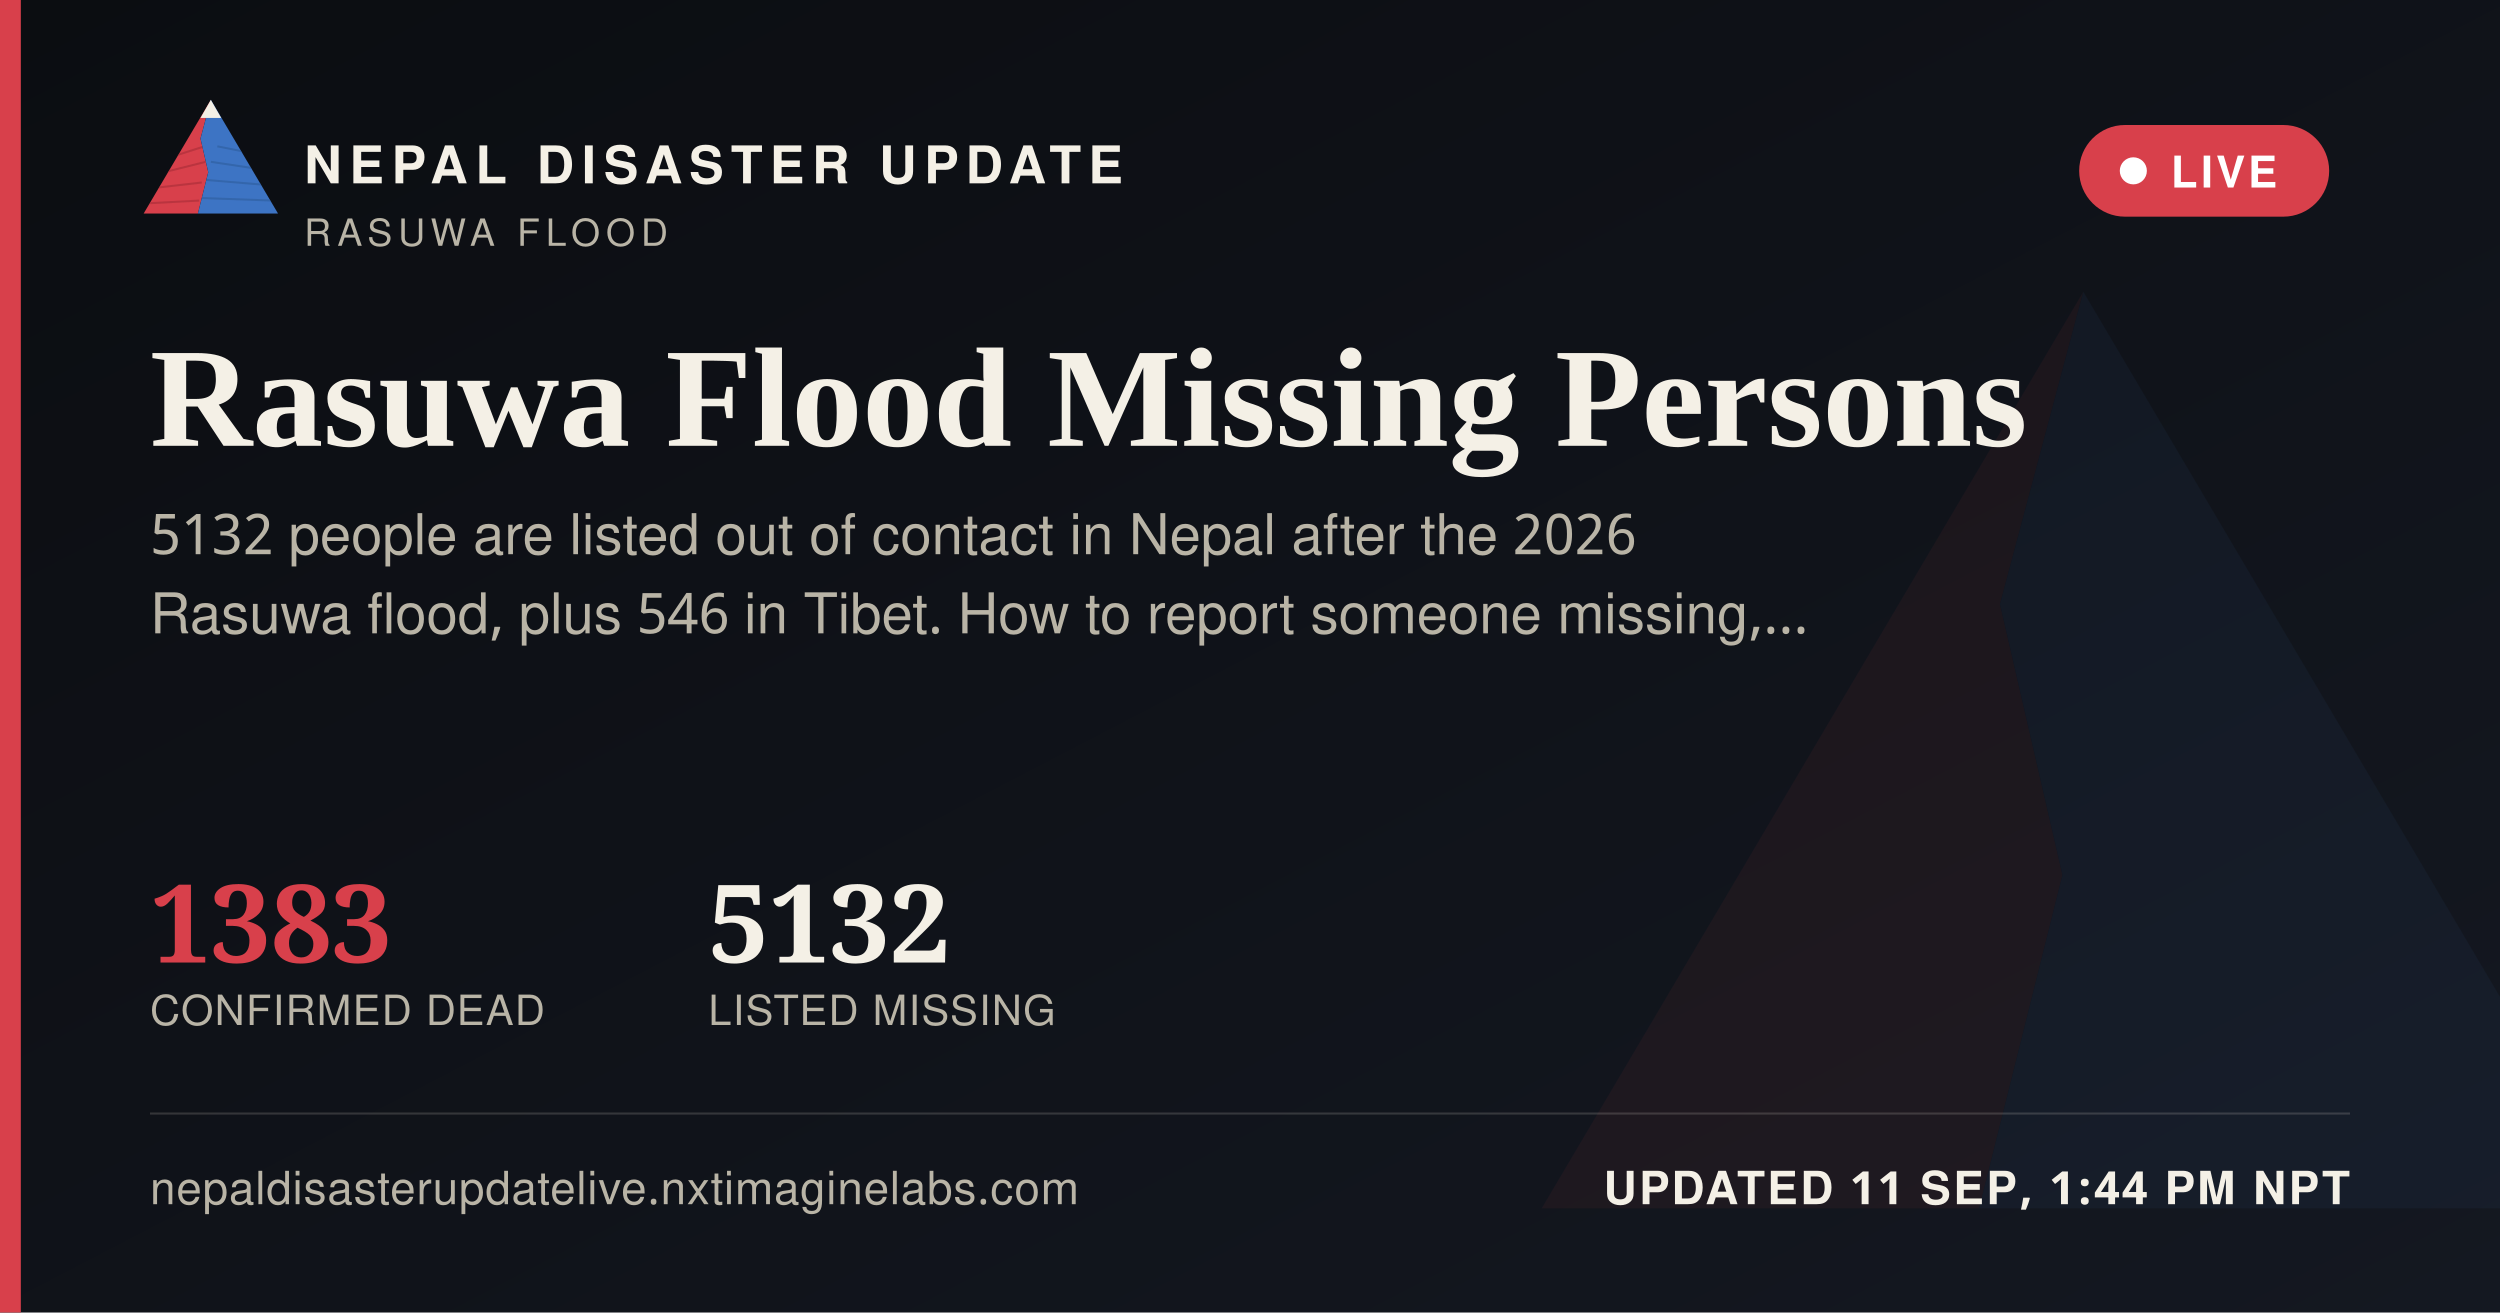
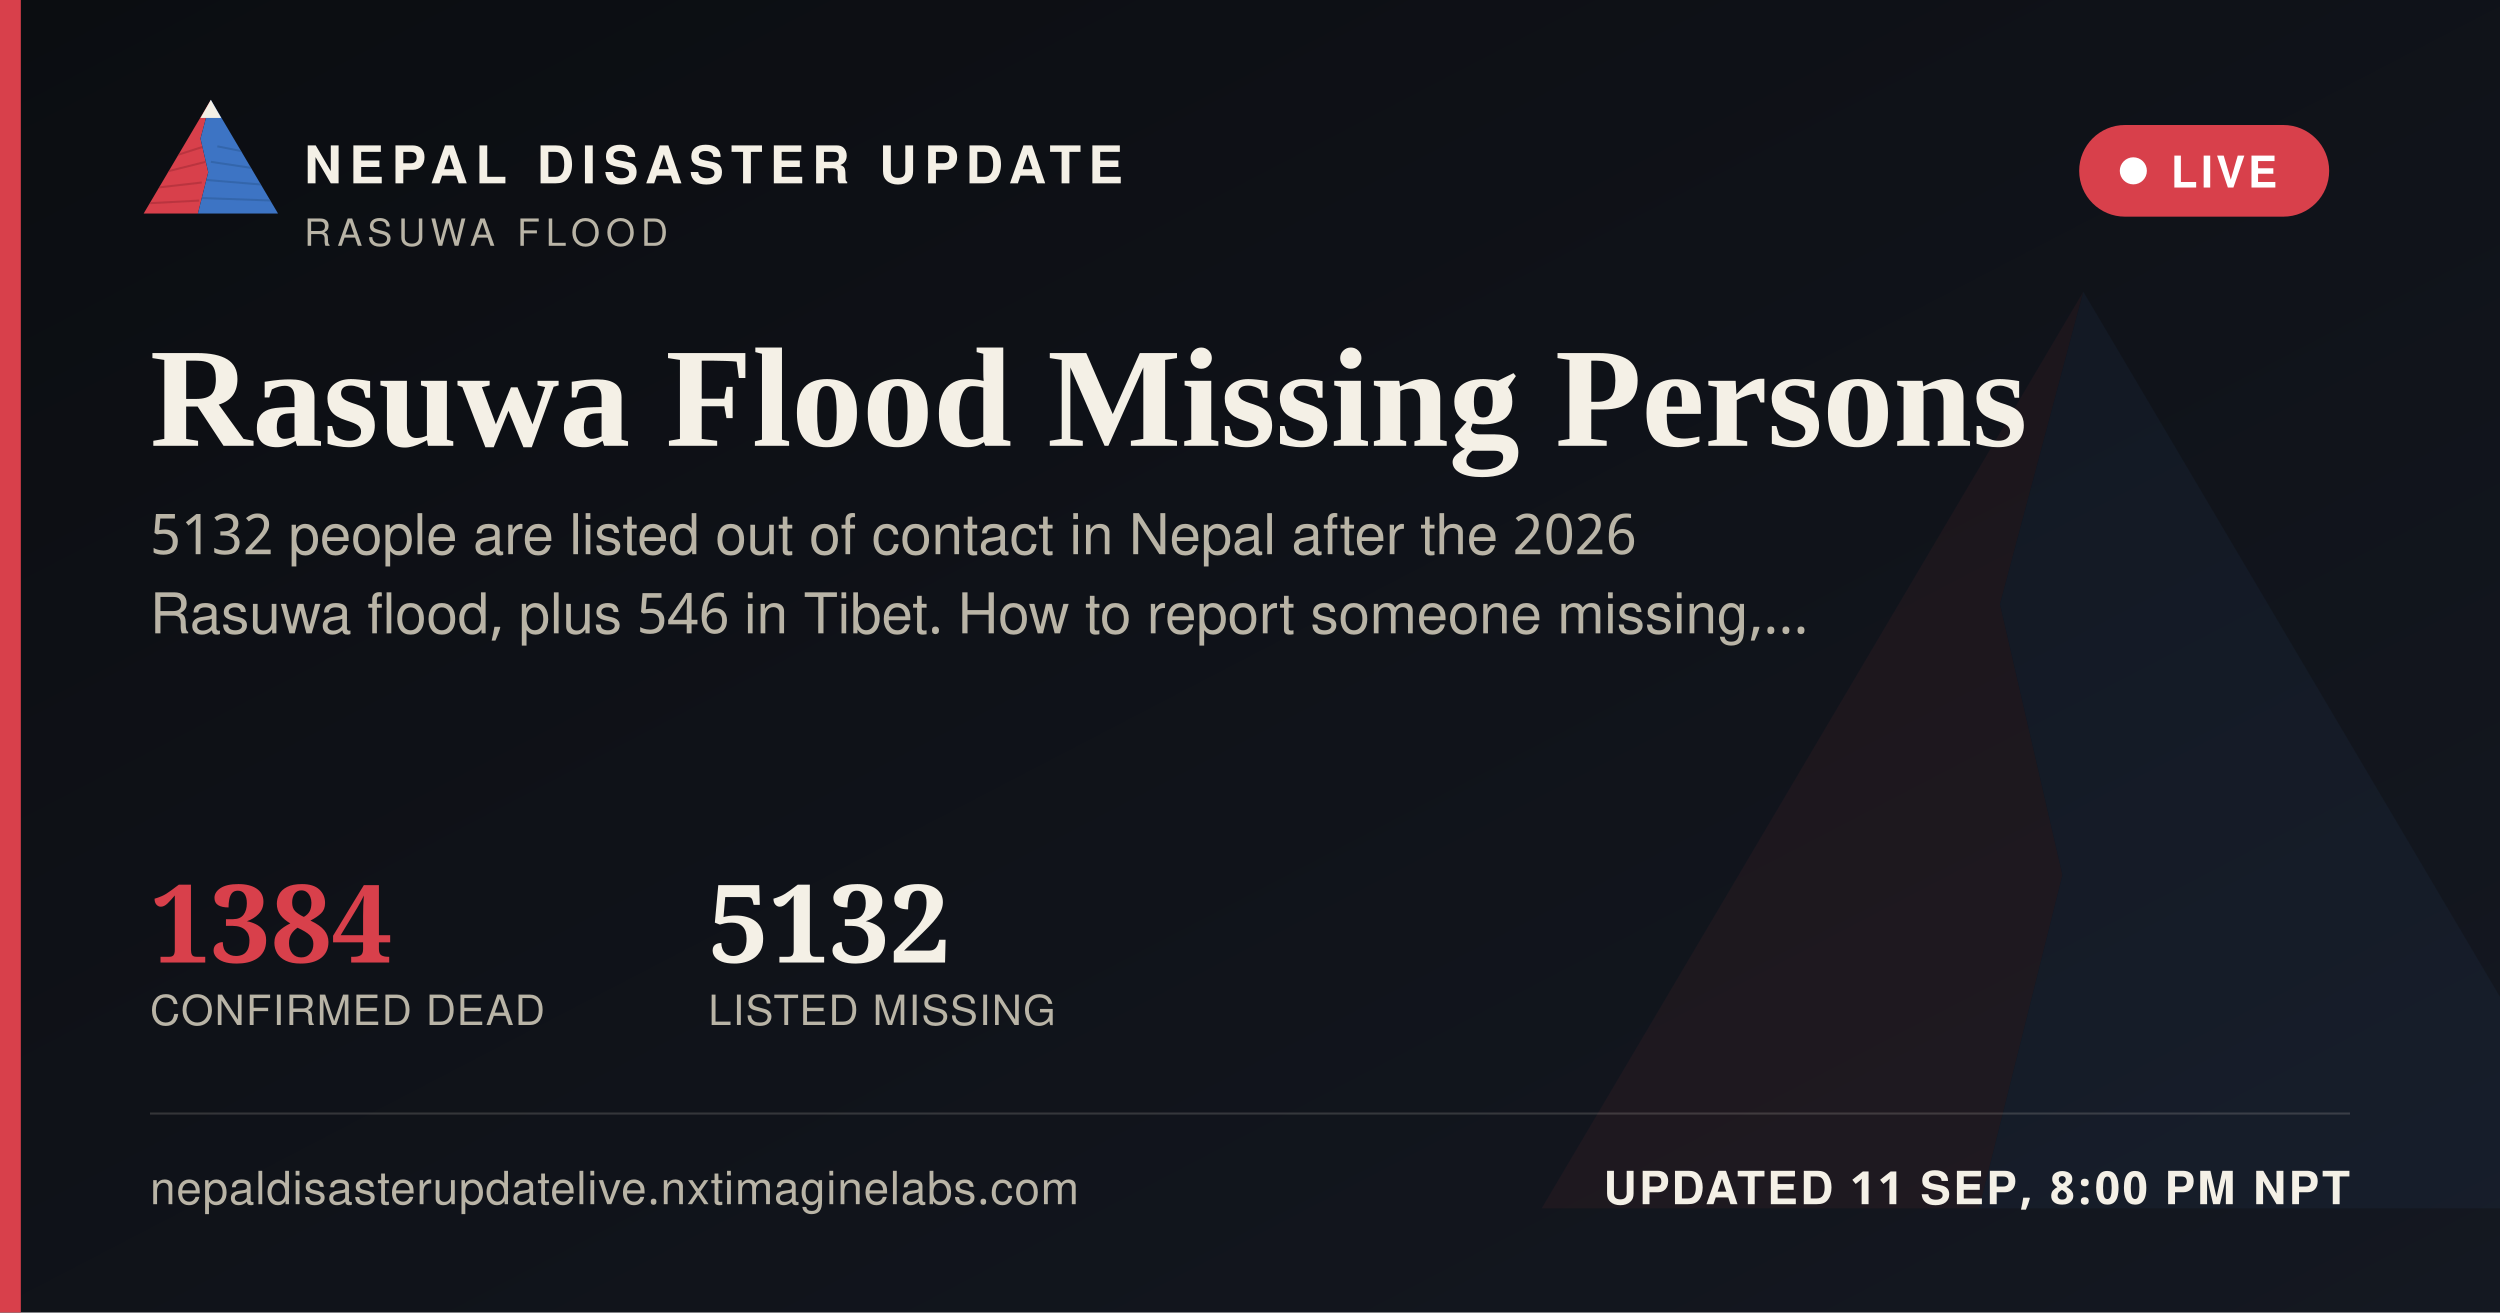
<svg xmlns="http://www.w3.org/2000/svg" width="1200" height="630" viewBox="0 0 1200 630">
  <defs>
    <linearGradient id="ogbg" x1="0" y1="0" x2="1" y2="1">
      <stop offset="0" stop-color="#0B0D11" />
      <stop offset="1" stop-color="#141821" />
    </linearGradient>
  </defs>
  <rect width="1200" height="630" fill="url(#ogbg)" />
  <g transform="translate(700,60) scale(5)" opacity="0.06">
    <polygon points="60,16 52,46 58,72 50,104 8,104" fill="#D8404B" />
    <polygon points="60,16 112,104 50,104 58,72 52,46" fill="#3D74C4" />
  </g>
  <rect x="0" y="0" width="10" height="630" fill="#D8404B" />
  <g transform="translate(64,38) scale(0.62)">
    <g>
      <defs>
        <clipPath id="ogLc">
          <polygon points="60,16 52,46 58,72 50,104 8,104" />
        </clipPath>
        <clipPath id="ogRc">
          <polygon points="60,16 112,104 50,104 58,72 52,46" />
        </clipPath>
      </defs>
      <polygon points="60,16 52,46 58,72 50,104 8,104" fill="#D8404B" />
      <g clip-path="url(#ogLc)" stroke="#A32A34" stroke-width="1.6" fill="none" opacity="0.55">
        <path d="M30,60 L55,52" />
        <path d="M24,72 L56,64" />
        <path d="M18,84 L53,80" />
        <path d="M13,96 L51,94" />
      </g>
      <polygon points="60,16 112,104 50,104 58,72 52,46" fill="#3D74C4" />
      <g clip-path="url(#ogRc)" stroke="#2A5793" stroke-width="1.6" fill="none" opacity="0.5">
        <path d="M65,52 L95,58" />
        <path d="M60,64 L100,70" />
        <path d="M56,78 L104,82" />
        <path d="M52,92 L108,94" />
      </g>
      <polygon points="60,16 52,30 68,30" fill="#F4F0E6" />
    </g>
  </g>
  <text x="146" y="88" font-family="'Public Sans', 'Noto Sans Devanagari', 'Helvetica Neue', Helvetica, Arial, sans-serif" font-size="25" font-weight="800" letter-spacing="3.6" fill="#F4F0E6">NEPAL DISASTER UPDATE</text>
  <text x="146" y="118" font-family="'Public Sans', 'Noto Sans Devanagari', 'Helvetica Neue', Helvetica, Arial, sans-serif" font-size="18" letter-spacing="2.8" fill="#B9B4A6">RASUWA FLOOD</text>
  <g>
    <rect x="998" y="60" width="120" height="44" rx="22" fill="#D8404B" stroke="none" />
    <circle cx="1024" cy="82" r="6.5" fill="#FFFFFF" />
    <text x="1042" y="90" font-family="'Public Sans', 'Noto Sans Devanagari', 'Helvetica Neue', Helvetica, Arial, sans-serif" font-size="21" font-weight="700" letter-spacing="1.6" fill="#FFFFFF">LIVE</text>
  </g>
  <text x="72" y="214" font-family="Newsreader, 'Noto Serif Devanagari', Georgia, 'Times New Roman', serif" font-size="68" font-weight="600" fill="#F4F0E6">Rasuwa Flood Missing Persons</text>
  <text x="72" y="266" font-family="'Public Sans', 'Noto Sans Devanagari', 'Helvetica Neue', Helvetica, Arial, sans-serif" font-size="27" fill="#B9B4A6">5132 people are listed out of contact in Nepal after the 2026</text>
  <text x="72" y="304" font-family="'Public Sans', 'Noto Sans Devanagari', 'Helvetica Neue', Helvetica, Arial, sans-serif" font-size="27" fill="#B9B4A6">Rasuwa flood, plus 546 in Tibet. How to report someone missing,…</text>
  <g transform="translate(72,462)">
-     <text x="0" y="0" font-family="Newsreader, 'Noto Serif Devanagari', Georgia, 'Times New Roman', serif" font-size="52" font-weight="600" fill="#D8404B">1383</text>
+     <text x="0" y="0" font-family="Newsreader, 'Noto Serif Devanagari', Georgia, 'Times New Roman', serif" font-size="52" font-weight="600" fill="#D8404B">1384</text>
    <text x="0" y="30" font-family="'Public Sans', 'Noto Sans Devanagari', 'Helvetica Neue', Helvetica, Arial, sans-serif" font-size="20" letter-spacing="0.6" fill="#B9B4A6">CONFIRMED DEAD</text>
    <text x="268" y="0" font-family="Newsreader, 'Noto Serif Devanagari', Georgia, 'Times New Roman', serif" font-size="52" font-weight="600" fill="#F4F0E6">5132</text>
    <text x="268" y="30" font-family="'Public Sans', 'Noto Sans Devanagari', 'Helvetica Neue', Helvetica, Arial, sans-serif" font-size="20" letter-spacing="0.6" fill="#B9B4A6">LISTED MISSING</text>
  </g>
  <rect x="72" y="534" width="1056" height="1" fill="rgba(244,240,230,0.16)" />
  <text x="72" y="578" font-family="'Public Sans', 'Noto Sans Devanagari', 'Helvetica Neue', Helvetica, Arial, sans-serif" font-size="22" fill="#B9B4A6" letter-spacing="0.4">nepaldisasterupdatelive.nxtimaginelabs.com</text>
-   <text x="1128" y="578" text-anchor="end" font-family="'Public Sans', 'Noto Sans Devanagari', 'Helvetica Neue', Helvetica, Arial, sans-serif" font-size="22" font-weight="700" letter-spacing="1.2" fill="#F4F0E6">UPDATED 11 SEP, 1:44 PM NPT</text>
+   <text x="1128" y="578" text-anchor="end" font-family="'Public Sans', 'Noto Sans Devanagari', 'Helvetica Neue', Helvetica, Arial, sans-serif" font-size="22" font-weight="700" letter-spacing="1.2" fill="#F4F0E6">UPDATED 11 SEP, 8:00 PM NPT</text>
</svg>
